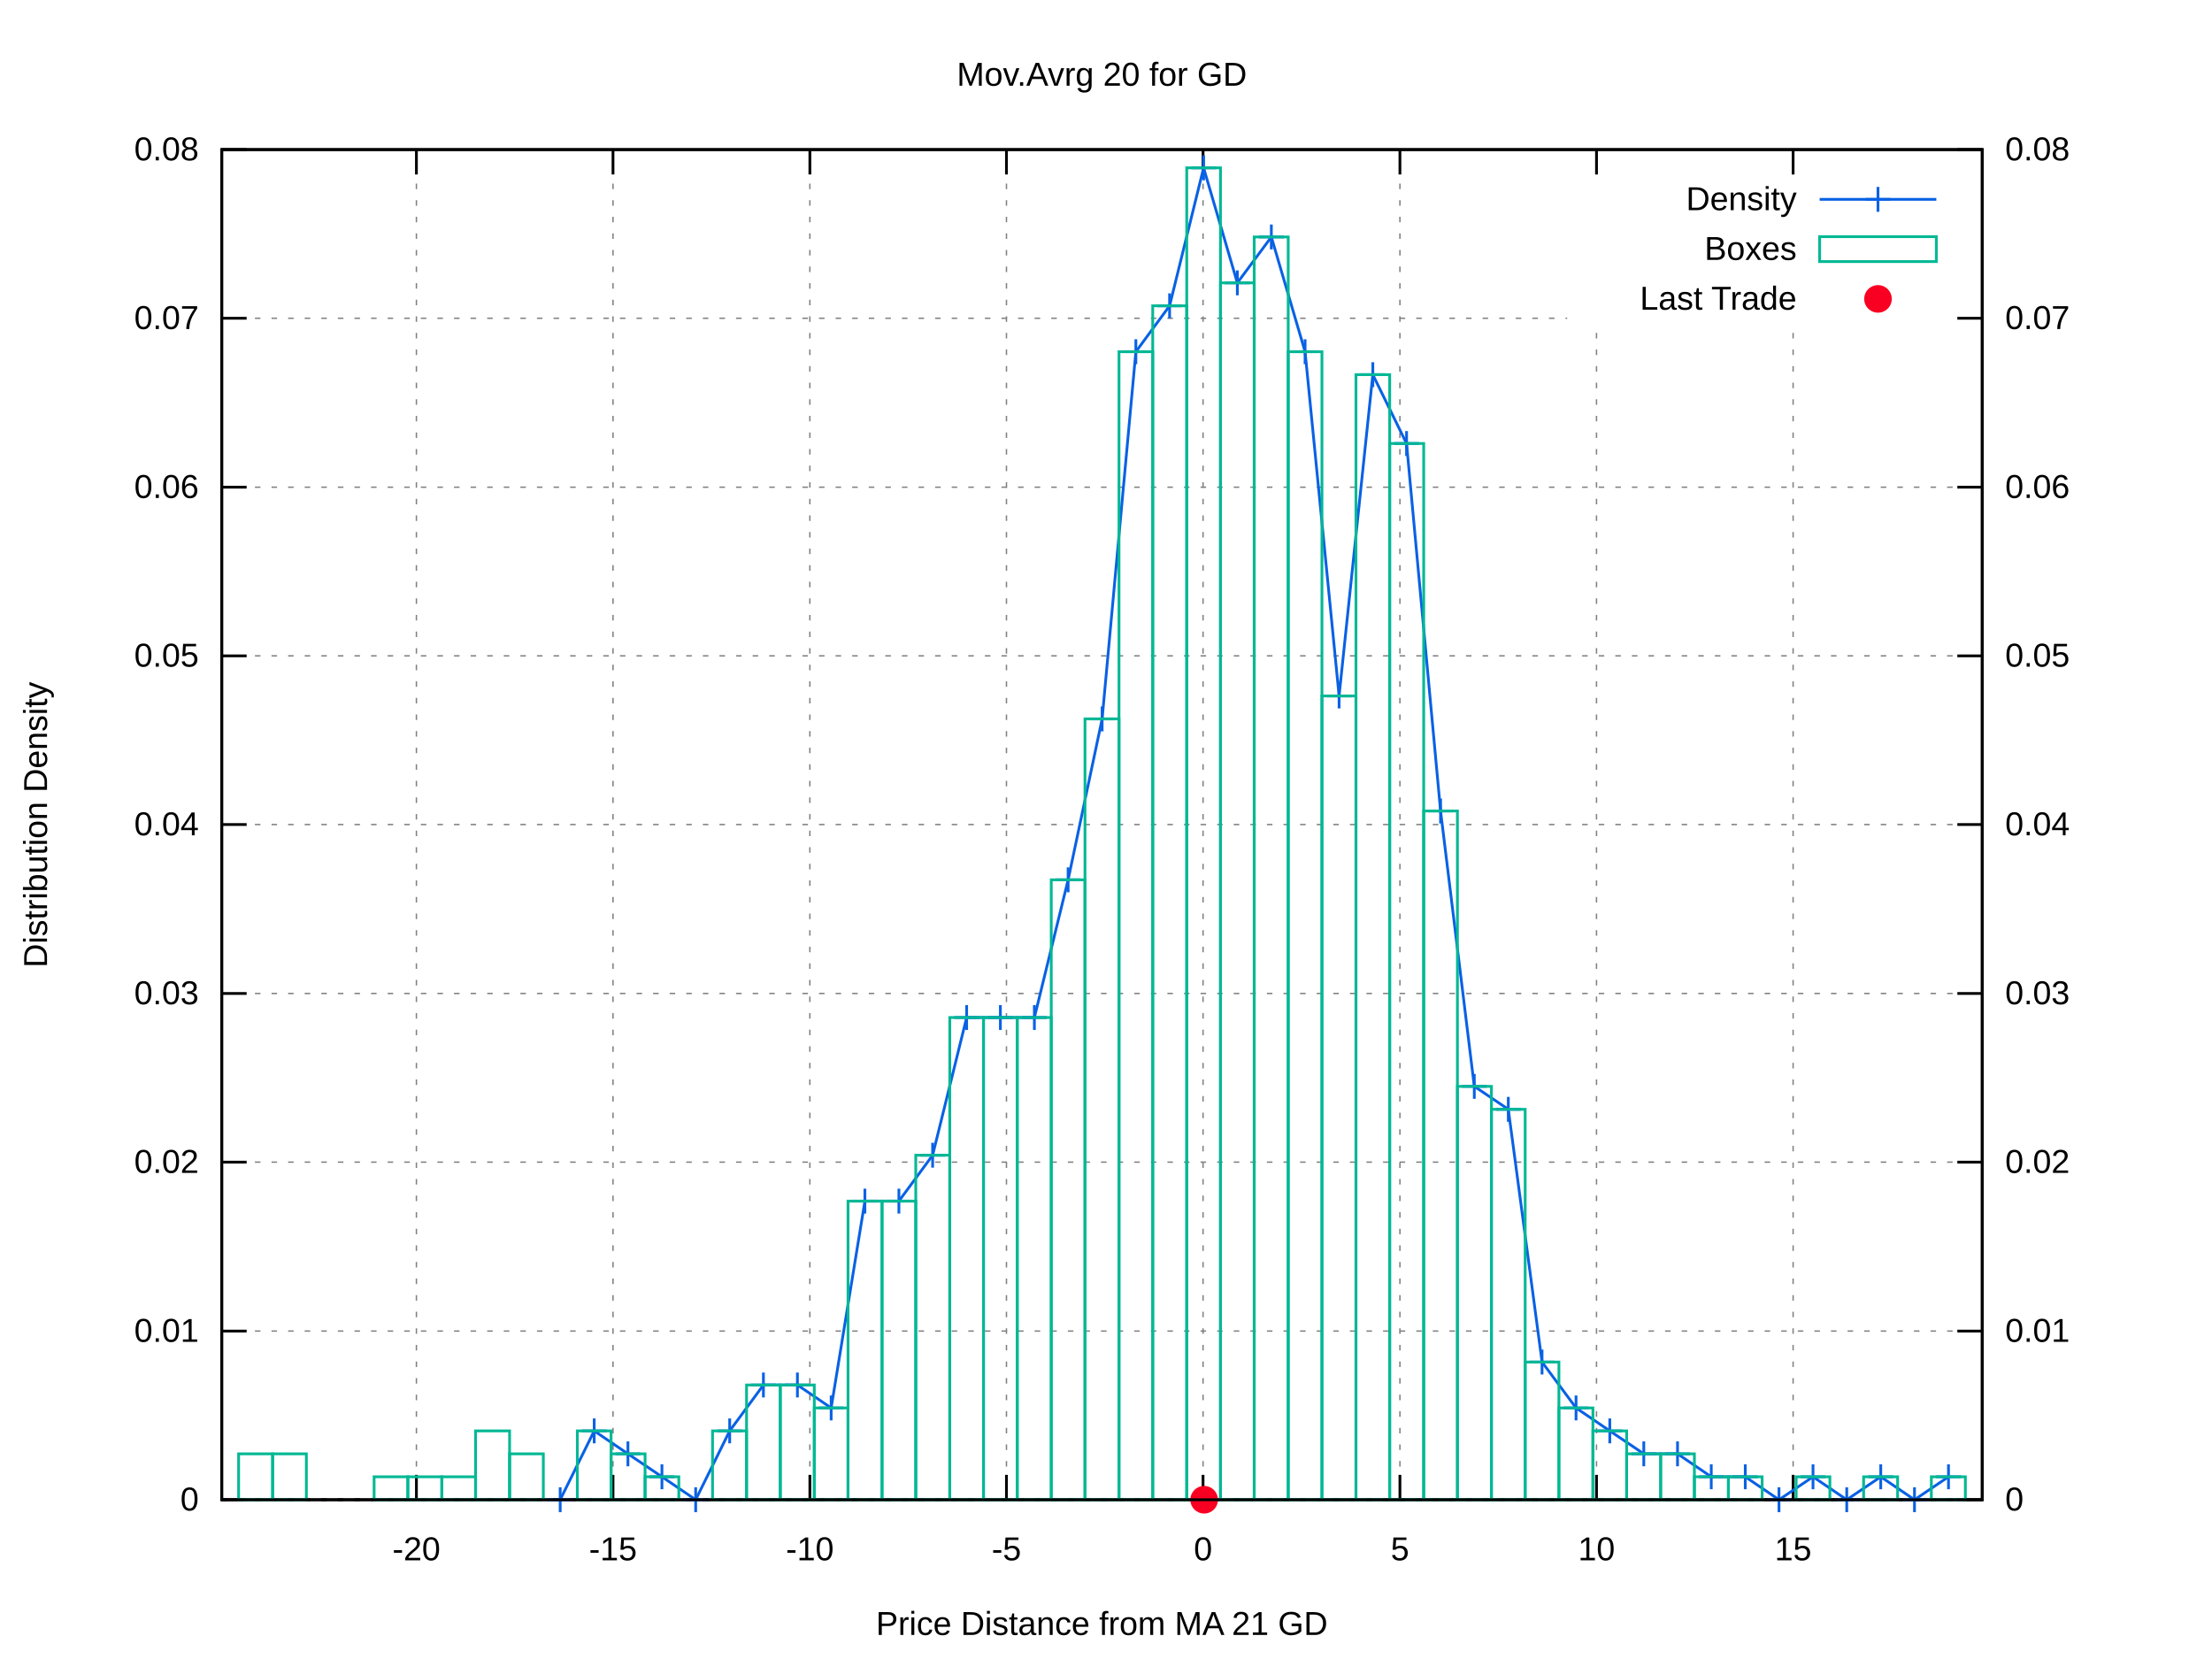
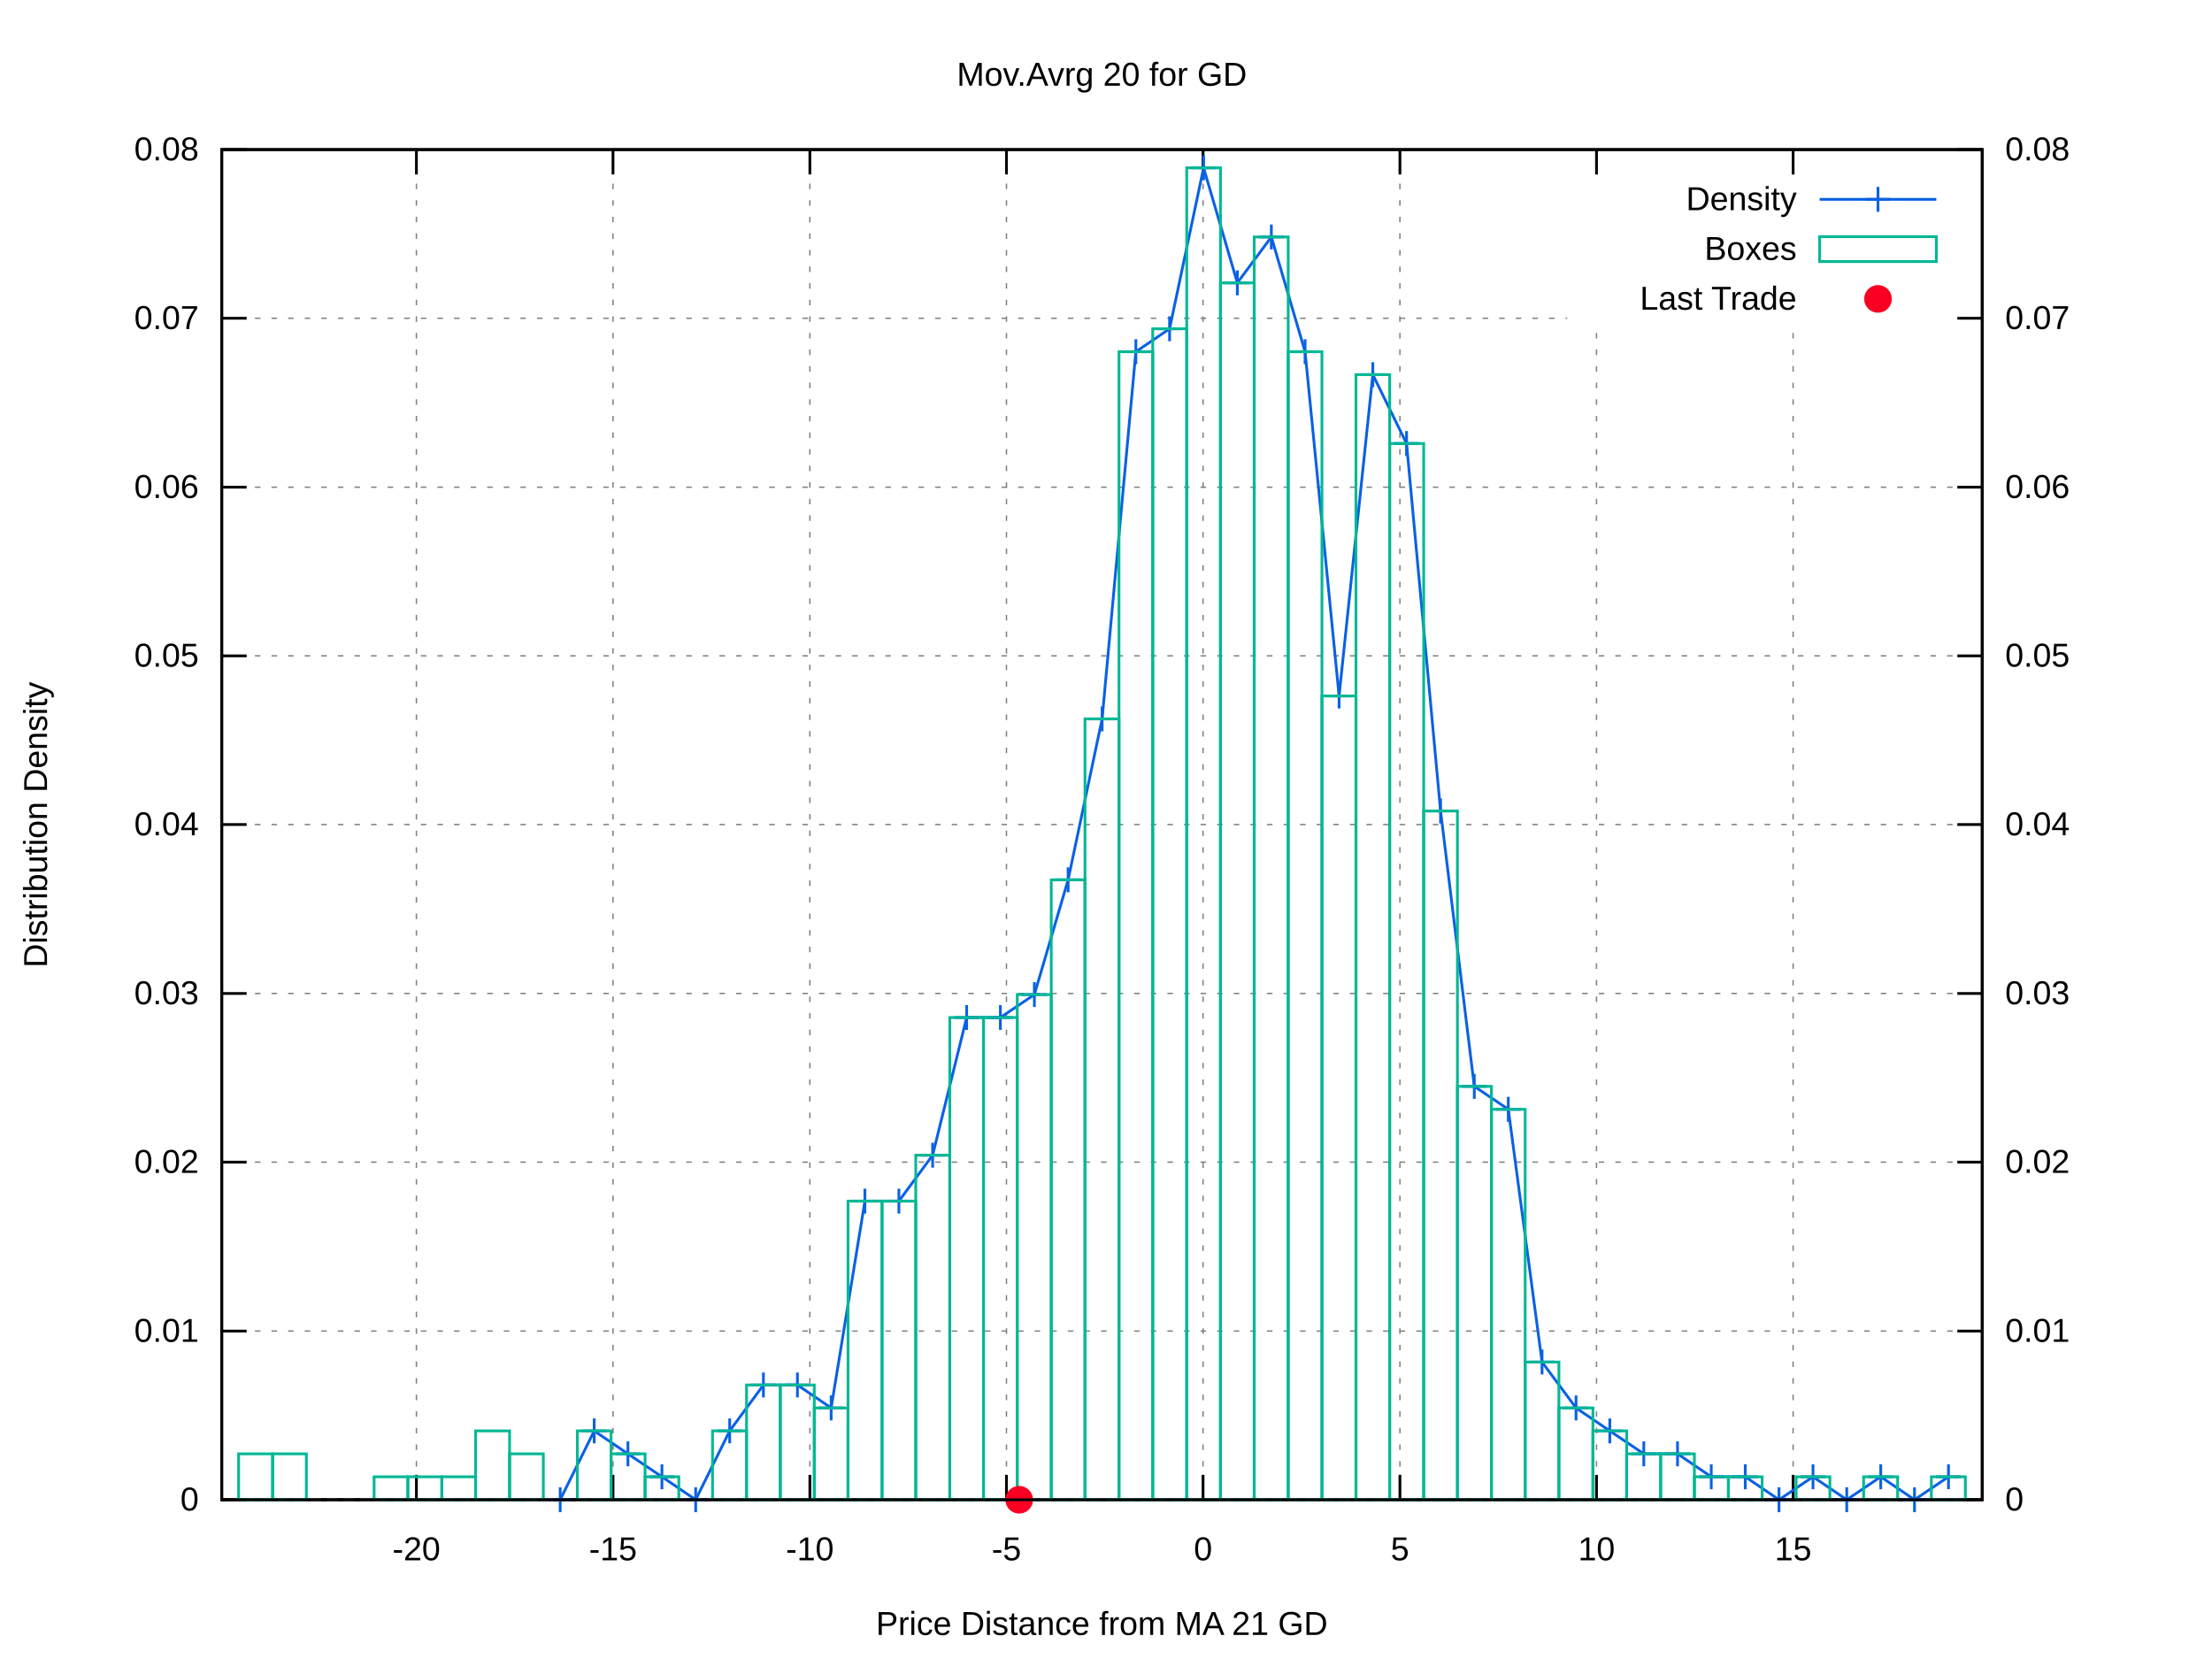
<svg xmlns="http://www.w3.org/2000/svg" xmlns:xlink="http://www.w3.org/1999/xlink" viewBox="0 0 800 600">
  <g id="gnuplot_canvas">
    <rect x="0" y="0" width="800" height="600" fill="#ffffff" />
    <defs>
      <circle id="gpDot" r="0.5" stroke-width="0.5" />
      <path id="gpPt0" stroke-width="0.222" stroke="currentColor" d="M-1,0 h2 M0,-1 v2" />
      <path id="gpPt1" stroke-width="0.222" stroke="currentColor" d="M-1,-1 L1,1 M1,-1 L-1,1" />
      <path id="gpPt2" stroke-width="0.222" stroke="currentColor" d="M-1,0 L1,0 M0,-1 L0,1 M-1,-1 L1,1 M-1,1 L1,-1" />
      <rect id="gpPt3" stroke-width="0.222" stroke="currentColor" x="-1" y="-1" width="2" height="2" />
      <rect id="gpPt4" stroke-width="0.222" stroke="currentColor" fill="currentColor" x="-1" y="-1" width="2" height="2" />
      <circle id="gpPt5" stroke-width="0.222" stroke="currentColor" cx="0" cy="0" r="1" />
      <use xlink:href="#gpPt5" id="gpPt6" fill="currentColor" stroke="none" />
      <path id="gpPt7" stroke-width="0.222" stroke="currentColor" d="M0,-1.33 L-1.33,0.67 L1.33,0.67 z" />
      <use xlink:href="#gpPt7" id="gpPt8" fill="currentColor" stroke="none" />
      <use xlink:href="#gpPt7" id="gpPt9" stroke="currentColor" transform="rotate(180)" />
      <use xlink:href="#gpPt9" id="gpPt10" fill="currentColor" stroke="none" />
      <use xlink:href="#gpPt3" id="gpPt11" stroke="currentColor" transform="rotate(45)" />
      <use xlink:href="#gpPt11" id="gpPt12" fill="currentColor" stroke="none" />
      <path id="gpPt13" stroke-width="0.222" stroke="currentColor" d="M0,1.330 L1.265,0.411 L0.782,-1.067 L-0.782,-1.076 L-1.265,0.411 z" />
      <use xlink:href="#gpPt13" id="gpPt14" fill="currentColor" stroke="none" />
      <filter id="textbox" filterUnits="objectBoundingBox" x="0" y="0" height="1" width="1">
        <feFlood flood-color="#FFFFFF" flood-opacity="1" result="bgnd" />
        <feComposite in="SourceGraphic" in2="bgnd" operator="atop" />
      </filter>
      <filter id="greybox" filterUnits="objectBoundingBox" x="0" y="0" height="1" width="1">
        <feFlood flood-color="lightgrey" flood-opacity="1" result="grey" />
        <feComposite in="SourceGraphic" in2="grey" operator="atop" />
      </filter>
    </defs>
    <g fill="none" color="#FFFFFF" stroke="black" stroke-width="1.00" stroke-linecap="butt" stroke-linejoin="miter">
</g>
    <g fill="none" color="black" stroke="currentColor" stroke-width="1.00" stroke-linecap="butt" stroke-linejoin="miter">
</g>
    <g fill="none" color="black" stroke="black" stroke-width="0.50" stroke-linecap="butt" stroke-linejoin="miter">
</g>
    <g fill="none" color="gray" stroke="currentColor" stroke-width="0.50" stroke-linecap="butt" stroke-linejoin="miter">
      <path stroke="gray" stroke-dasharray="2,4" class="gridline" d="M80.2,542.4 L716.9,542.4  " />
    </g>
    <g fill="none" color="gray" stroke="gray" stroke-width="1.00" stroke-linecap="butt" stroke-linejoin="miter">
</g>
    <g fill="none" color="black" stroke="currentColor" stroke-width="1.00" stroke-linecap="butt" stroke-linejoin="miter">
      <path stroke="black" d="M80.2,542.4 L89.2,542.4  " />
      <g transform="translate(71.9,546.3)" stroke="none" fill="black" font-family="arial" font-size="12.00" text-anchor="end">
        <text>
          <tspan font-family="arial"> 0</tspan>
        </text>
      </g>
    </g>
    <g fill="none" color="black" stroke="currentColor" stroke-width="1.00" stroke-linecap="butt" stroke-linejoin="miter">
</g>
    <g fill="none" color="black" stroke="black" stroke-width="0.50" stroke-linecap="butt" stroke-linejoin="miter">
</g>
    <g fill="none" color="gray" stroke="currentColor" stroke-width="0.50" stroke-linecap="butt" stroke-linejoin="miter">
      <path stroke="gray" stroke-dasharray="2,4" class="gridline" d="M80.2,481.4 L716.9,481.4  " />
    </g>
    <g fill="none" color="gray" stroke="gray" stroke-width="1.00" stroke-linecap="butt" stroke-linejoin="miter">
</g>
    <g fill="none" color="black" stroke="currentColor" stroke-width="1.00" stroke-linecap="butt" stroke-linejoin="miter">
      <path stroke="black" d="M80.2,481.4 L89.2,481.4  " />
      <g transform="translate(71.9,485.3)" stroke="none" fill="black" font-family="arial" font-size="12.00" text-anchor="end">
        <text>
          <tspan font-family="arial"> 0.01</tspan>
        </text>
      </g>
    </g>
    <g fill="none" color="black" stroke="currentColor" stroke-width="1.00" stroke-linecap="butt" stroke-linejoin="miter">
</g>
    <g fill="none" color="black" stroke="black" stroke-width="0.50" stroke-linecap="butt" stroke-linejoin="miter">
</g>
    <g fill="none" color="gray" stroke="currentColor" stroke-width="0.50" stroke-linecap="butt" stroke-linejoin="miter">
      <path stroke="gray" stroke-dasharray="2,4" class="gridline" d="M80.2,420.3 L716.9,420.3  " />
    </g>
    <g fill="none" color="gray" stroke="gray" stroke-width="1.00" stroke-linecap="butt" stroke-linejoin="miter">
</g>
    <g fill="none" color="black" stroke="currentColor" stroke-width="1.00" stroke-linecap="butt" stroke-linejoin="miter">
      <path stroke="black" d="M80.2,420.3 L89.2,420.3  " />
      <g transform="translate(71.9,424.2)" stroke="none" fill="black" font-family="arial" font-size="12.00" text-anchor="end">
        <text>
          <tspan font-family="arial"> 0.02</tspan>
        </text>
      </g>
    </g>
    <g fill="none" color="black" stroke="currentColor" stroke-width="1.00" stroke-linecap="butt" stroke-linejoin="miter">
</g>
    <g fill="none" color="black" stroke="black" stroke-width="0.50" stroke-linecap="butt" stroke-linejoin="miter">
</g>
    <g fill="none" color="gray" stroke="currentColor" stroke-width="0.50" stroke-linecap="butt" stroke-linejoin="miter">
      <path stroke="gray" stroke-dasharray="2,4" class="gridline" d="M80.2,359.3 L716.9,359.3  " />
    </g>
    <g fill="none" color="gray" stroke="gray" stroke-width="1.00" stroke-linecap="butt" stroke-linejoin="miter">
</g>
    <g fill="none" color="black" stroke="currentColor" stroke-width="1.00" stroke-linecap="butt" stroke-linejoin="miter">
      <path stroke="black" d="M80.2,359.3 L89.2,359.3  " />
      <g transform="translate(71.9,363.2)" stroke="none" fill="black" font-family="arial" font-size="12.00" text-anchor="end">
        <text>
          <tspan font-family="arial"> 0.03</tspan>
        </text>
      </g>
    </g>
    <g fill="none" color="black" stroke="currentColor" stroke-width="1.00" stroke-linecap="butt" stroke-linejoin="miter">
</g>
    <g fill="none" color="black" stroke="black" stroke-width="0.50" stroke-linecap="butt" stroke-linejoin="miter">
</g>
    <g fill="none" color="gray" stroke="currentColor" stroke-width="0.50" stroke-linecap="butt" stroke-linejoin="miter">
      <path stroke="gray" stroke-dasharray="2,4" class="gridline" d="M80.2,298.2 L716.9,298.2  " />
    </g>
    <g fill="none" color="gray" stroke="gray" stroke-width="1.00" stroke-linecap="butt" stroke-linejoin="miter">
</g>
    <g fill="none" color="black" stroke="currentColor" stroke-width="1.00" stroke-linecap="butt" stroke-linejoin="miter">
      <path stroke="black" d="M80.2,298.2 L89.2,298.2  " />
      <g transform="translate(71.9,302.1)" stroke="none" fill="black" font-family="arial" font-size="12.00" text-anchor="end">
        <text>
          <tspan font-family="arial"> 0.04</tspan>
        </text>
      </g>
    </g>
    <g fill="none" color="black" stroke="currentColor" stroke-width="1.00" stroke-linecap="butt" stroke-linejoin="miter">
</g>
    <g fill="none" color="black" stroke="black" stroke-width="0.50" stroke-linecap="butt" stroke-linejoin="miter">
</g>
    <g fill="none" color="gray" stroke="currentColor" stroke-width="0.50" stroke-linecap="butt" stroke-linejoin="miter">
      <path stroke="gray" stroke-dasharray="2,4" class="gridline" d="M80.2,237.2 L716.9,237.2  " />
    </g>
    <g fill="none" color="gray" stroke="gray" stroke-width="1.00" stroke-linecap="butt" stroke-linejoin="miter">
</g>
    <g fill="none" color="black" stroke="currentColor" stroke-width="1.00" stroke-linecap="butt" stroke-linejoin="miter">
      <path stroke="black" d="M80.2,237.2 L89.2,237.2  " />
      <g transform="translate(71.9,241.1)" stroke="none" fill="black" font-family="arial" font-size="12.00" text-anchor="end">
        <text>
          <tspan font-family="arial"> 0.05</tspan>
        </text>
      </g>
    </g>
    <g fill="none" color="black" stroke="currentColor" stroke-width="1.00" stroke-linecap="butt" stroke-linejoin="miter">
</g>
    <g fill="none" color="black" stroke="black" stroke-width="0.50" stroke-linecap="butt" stroke-linejoin="miter">
</g>
    <g fill="none" color="gray" stroke="currentColor" stroke-width="0.50" stroke-linecap="butt" stroke-linejoin="miter">
      <path stroke="gray" stroke-dasharray="2,4" class="gridline" d="M80.2,176.2 L716.9,176.2  " />
    </g>
    <g fill="none" color="gray" stroke="gray" stroke-width="1.00" stroke-linecap="butt" stroke-linejoin="miter">
</g>
    <g fill="none" color="black" stroke="currentColor" stroke-width="1.00" stroke-linecap="butt" stroke-linejoin="miter">
      <path stroke="black" d="M80.2,176.2 L89.2,176.2  " />
      <g transform="translate(71.9,180.1)" stroke="none" fill="black" font-family="arial" font-size="12.00" text-anchor="end">
        <text>
          <tspan font-family="arial"> 0.06</tspan>
        </text>
      </g>
    </g>
    <g fill="none" color="black" stroke="currentColor" stroke-width="1.00" stroke-linecap="butt" stroke-linejoin="miter">
</g>
    <g fill="none" color="black" stroke="black" stroke-width="0.50" stroke-linecap="butt" stroke-linejoin="miter">
</g>
    <g fill="none" color="gray" stroke="currentColor" stroke-width="0.50" stroke-linecap="butt" stroke-linejoin="miter">
      <path stroke="gray" stroke-dasharray="2,4" class="gridline" d="M80.2,115.1 L566.8,115.1 M708.6,115.1 L716.9,115.1  " />
    </g>
    <g fill="none" color="gray" stroke="gray" stroke-width="1.00" stroke-linecap="butt" stroke-linejoin="miter">
</g>
    <g fill="none" color="black" stroke="currentColor" stroke-width="1.00" stroke-linecap="butt" stroke-linejoin="miter">
      <path stroke="black" d="M80.2,115.1 L89.2,115.1  " />
      <g transform="translate(71.9,119.0)" stroke="none" fill="black" font-family="arial" font-size="12.00" text-anchor="end">
        <text>
          <tspan font-family="arial"> 0.07</tspan>
        </text>
      </g>
    </g>
    <g fill="none" color="black" stroke="currentColor" stroke-width="1.00" stroke-linecap="butt" stroke-linejoin="miter">
</g>
    <g fill="none" color="black" stroke="black" stroke-width="0.50" stroke-linecap="butt" stroke-linejoin="miter">
</g>
    <g fill="none" color="gray" stroke="currentColor" stroke-width="0.50" stroke-linecap="butt" stroke-linejoin="miter">
      <path stroke="gray" stroke-dasharray="2,4" class="gridline" d="M80.2,54.1 L716.9,54.1  " />
    </g>
    <g fill="none" color="gray" stroke="gray" stroke-width="1.00" stroke-linecap="butt" stroke-linejoin="miter">
</g>
    <g fill="none" color="black" stroke="currentColor" stroke-width="1.00" stroke-linecap="butt" stroke-linejoin="miter">
      <path stroke="black" d="M80.2,54.1 L89.2,54.1  " />
      <g transform="translate(71.9,58.0)" stroke="none" fill="black" font-family="arial" font-size="12.00" text-anchor="end">
        <text>
          <tspan font-family="arial"> 0.08</tspan>
        </text>
      </g>
    </g>
    <g fill="none" color="black" stroke="currentColor" stroke-width="1.00" stroke-linecap="butt" stroke-linejoin="miter">
</g>
    <g fill="none" color="black" stroke="black" stroke-width="0.50" stroke-linecap="butt" stroke-linejoin="miter">
</g>
    <g fill="none" color="gray" stroke="currentColor" stroke-width="0.50" stroke-linecap="butt" stroke-linejoin="miter">
      <path stroke="gray" stroke-dasharray="2,4" class="gridline" d="M150.6,542.4 L150.6,54.1  " />
    </g>
    <g fill="none" color="gray" stroke="gray" stroke-width="1.00" stroke-linecap="butt" stroke-linejoin="miter">
</g>
    <g fill="none" color="black" stroke="currentColor" stroke-width="1.00" stroke-linecap="butt" stroke-linejoin="miter">
      <path stroke="black" d="M150.6,542.4 L150.6,533.4 M150.6,54.1 L150.6,63.1  " />
      <g transform="translate(150.6,564.3)" stroke="none" fill="black" font-family="arial" font-size="12.00" text-anchor="middle">
        <text>
          <tspan font-family="arial">-20</tspan>
        </text>
      </g>
    </g>
    <g fill="none" color="black" stroke="currentColor" stroke-width="1.00" stroke-linecap="butt" stroke-linejoin="miter">
</g>
    <g fill="none" color="black" stroke="black" stroke-width="0.50" stroke-linecap="butt" stroke-linejoin="miter">
</g>
    <g fill="none" color="gray" stroke="currentColor" stroke-width="0.50" stroke-linecap="butt" stroke-linejoin="miter">
      <path stroke="gray" stroke-dasharray="2,4" class="gridline" d="M221.7,542.4 L221.7,54.1  " />
    </g>
    <g fill="none" color="gray" stroke="gray" stroke-width="1.00" stroke-linecap="butt" stroke-linejoin="miter">
</g>
    <g fill="none" color="black" stroke="currentColor" stroke-width="1.00" stroke-linecap="butt" stroke-linejoin="miter">
      <path stroke="black" d="M221.7,542.4 L221.7,533.4 M221.7,54.1 L221.7,63.1  " />
      <g transform="translate(221.7,564.3)" stroke="none" fill="black" font-family="arial" font-size="12.00" text-anchor="middle">
        <text>
          <tspan font-family="arial">-15</tspan>
        </text>
      </g>
    </g>
    <g fill="none" color="black" stroke="currentColor" stroke-width="1.00" stroke-linecap="butt" stroke-linejoin="miter">
</g>
    <g fill="none" color="black" stroke="black" stroke-width="0.50" stroke-linecap="butt" stroke-linejoin="miter">
</g>
    <g fill="none" color="gray" stroke="currentColor" stroke-width="0.50" stroke-linecap="butt" stroke-linejoin="miter">
      <path stroke="gray" stroke-dasharray="2,4" class="gridline" d="M292.9,542.4 L292.9,54.1  " />
    </g>
    <g fill="none" color="gray" stroke="gray" stroke-width="1.00" stroke-linecap="butt" stroke-linejoin="miter">
</g>
    <g fill="none" color="black" stroke="currentColor" stroke-width="1.00" stroke-linecap="butt" stroke-linejoin="miter">
      <path stroke="black" d="M292.9,542.4 L292.9,533.4 M292.9,54.1 L292.9,63.1  " />
      <g transform="translate(292.9,564.3)" stroke="none" fill="black" font-family="arial" font-size="12.00" text-anchor="middle">
        <text>
          <tspan font-family="arial">-10</tspan>
        </text>
      </g>
    </g>
    <g fill="none" color="black" stroke="currentColor" stroke-width="1.00" stroke-linecap="butt" stroke-linejoin="miter">
</g>
    <g fill="none" color="black" stroke="black" stroke-width="0.50" stroke-linecap="butt" stroke-linejoin="miter">
</g>
    <g fill="none" color="gray" stroke="currentColor" stroke-width="0.50" stroke-linecap="butt" stroke-linejoin="miter">
      <path stroke="gray" stroke-dasharray="2,4" class="gridline" d="M364.0,542.4 L364.0,54.1  " />
    </g>
    <g fill="none" color="gray" stroke="gray" stroke-width="1.00" stroke-linecap="butt" stroke-linejoin="miter">
</g>
    <g fill="none" color="black" stroke="currentColor" stroke-width="1.00" stroke-linecap="butt" stroke-linejoin="miter">
      <path stroke="black" d="M364.0,542.4 L364.0,533.4 M364.0,54.1 L364.0,63.1  " />
      <g transform="translate(364.0,564.3)" stroke="none" fill="black" font-family="arial" font-size="12.00" text-anchor="middle">
        <text>
          <tspan font-family="arial">-5</tspan>
        </text>
      </g>
    </g>
    <g fill="none" color="black" stroke="currentColor" stroke-width="1.00" stroke-linecap="butt" stroke-linejoin="miter">
</g>
    <g fill="none" color="black" stroke="black" stroke-width="0.50" stroke-linecap="butt" stroke-linejoin="miter">
</g>
    <g fill="none" color="gray" stroke="currentColor" stroke-width="0.50" stroke-linecap="butt" stroke-linejoin="miter">
      <path stroke="gray" stroke-dasharray="2,4" class="gridline" d="M435.1,542.4 L435.1,54.1  " />
    </g>
    <g fill="none" color="gray" stroke="gray" stroke-width="1.00" stroke-linecap="butt" stroke-linejoin="miter">
</g>
    <g fill="none" color="black" stroke="currentColor" stroke-width="1.00" stroke-linecap="butt" stroke-linejoin="miter">
      <path stroke="black" d="M435.1,542.4 L435.1,533.4 M435.1,54.1 L435.1,63.1  " />
      <g transform="translate(435.1,564.3)" stroke="none" fill="black" font-family="arial" font-size="12.00" text-anchor="middle">
        <text>
          <tspan font-family="arial"> 0</tspan>
        </text>
      </g>
    </g>
    <g fill="none" color="black" stroke="currentColor" stroke-width="1.00" stroke-linecap="butt" stroke-linejoin="miter">
</g>
    <g fill="none" color="black" stroke="black" stroke-width="0.50" stroke-linecap="butt" stroke-linejoin="miter">
</g>
    <g fill="none" color="gray" stroke="currentColor" stroke-width="0.50" stroke-linecap="butt" stroke-linejoin="miter">
      <path stroke="gray" stroke-dasharray="2,4" class="gridline" d="M506.3,542.4 L506.3,54.1  " />
    </g>
    <g fill="none" color="gray" stroke="gray" stroke-width="1.00" stroke-linecap="butt" stroke-linejoin="miter">
</g>
    <g fill="none" color="black" stroke="currentColor" stroke-width="1.00" stroke-linecap="butt" stroke-linejoin="miter">
      <path stroke="black" d="M506.3,542.4 L506.3,533.4 M506.3,54.1 L506.3,63.1  " />
      <g transform="translate(506.3,564.3)" stroke="none" fill="black" font-family="arial" font-size="12.00" text-anchor="middle">
        <text>
          <tspan font-family="arial"> 5</tspan>
        </text>
      </g>
    </g>
    <g fill="none" color="black" stroke="currentColor" stroke-width="1.00" stroke-linecap="butt" stroke-linejoin="miter">
</g>
    <g fill="none" color="black" stroke="black" stroke-width="0.50" stroke-linecap="butt" stroke-linejoin="miter">
</g>
    <g fill="none" color="gray" stroke="currentColor" stroke-width="0.50" stroke-linecap="butt" stroke-linejoin="miter">
      <path stroke="gray" stroke-dasharray="2,4" class="gridline" d="M577.4,542.4 L577.4,117.1 M577.4,63.1 L577.4,54.1  " />
    </g>
    <g fill="none" color="gray" stroke="gray" stroke-width="1.00" stroke-linecap="butt" stroke-linejoin="miter">
</g>
    <g fill="none" color="black" stroke="currentColor" stroke-width="1.00" stroke-linecap="butt" stroke-linejoin="miter">
      <path stroke="black" d="M577.4,542.4 L577.4,533.4 M577.4,54.1 L577.4,63.1  " />
      <g transform="translate(577.4,564.3)" stroke="none" fill="black" font-family="arial" font-size="12.00" text-anchor="middle">
        <text>
          <tspan font-family="arial"> 10</tspan>
        </text>
      </g>
    </g>
    <g fill="none" color="black" stroke="currentColor" stroke-width="1.00" stroke-linecap="butt" stroke-linejoin="miter">
</g>
    <g fill="none" color="black" stroke="black" stroke-width="0.50" stroke-linecap="butt" stroke-linejoin="miter">
</g>
    <g fill="none" color="gray" stroke="currentColor" stroke-width="0.50" stroke-linecap="butt" stroke-linejoin="miter">
      <path stroke="gray" stroke-dasharray="2,4" class="gridline" d="M648.5,542.4 L648.5,117.1 M648.5,63.1 L648.5,54.1  " />
    </g>
    <g fill="none" color="gray" stroke="gray" stroke-width="1.00" stroke-linecap="butt" stroke-linejoin="miter">
</g>
    <g fill="none" color="black" stroke="currentColor" stroke-width="1.00" stroke-linecap="butt" stroke-linejoin="miter">
      <path stroke="black" d="M648.5,542.4 L648.5,533.4 M648.5,54.1 L648.5,63.1  " />
      <g transform="translate(648.5,564.3)" stroke="none" fill="black" font-family="arial" font-size="12.00" text-anchor="middle">
        <text>
          <tspan font-family="arial"> 15</tspan>
        </text>
      </g>
    </g>
    <g fill="none" color="black" stroke="currentColor" stroke-width="1.00" stroke-linecap="butt" stroke-linejoin="miter">
      <path stroke="black" d="M716.9,542.4 L707.9,542.4  " />
      <g transform="translate(725.2,546.3)" stroke="none" fill="black" font-family="arial" font-size="12.00" text-anchor="start">
        <text>
          <tspan font-family="arial"> 0</tspan>
        </text>
      </g>
    </g>
    <g fill="none" color="black" stroke="currentColor" stroke-width="1.00" stroke-linecap="butt" stroke-linejoin="miter">
      <path stroke="black" d="M716.9,481.4 L707.9,481.4  " />
      <g transform="translate(725.2,485.3)" stroke="none" fill="black" font-family="arial" font-size="12.00" text-anchor="start">
        <text>
          <tspan font-family="arial"> 0.01</tspan>
        </text>
      </g>
    </g>
    <g fill="none" color="black" stroke="currentColor" stroke-width="1.00" stroke-linecap="butt" stroke-linejoin="miter">
      <path stroke="black" d="M716.9,420.3 L707.9,420.3  " />
      <g transform="translate(725.2,424.2)" stroke="none" fill="black" font-family="arial" font-size="12.00" text-anchor="start">
        <text>
          <tspan font-family="arial"> 0.02</tspan>
        </text>
      </g>
    </g>
    <g fill="none" color="black" stroke="currentColor" stroke-width="1.00" stroke-linecap="butt" stroke-linejoin="miter">
      <path stroke="black" d="M716.9,359.3 L707.9,359.3  " />
      <g transform="translate(725.2,363.2)" stroke="none" fill="black" font-family="arial" font-size="12.00" text-anchor="start">
        <text>
          <tspan font-family="arial"> 0.03</tspan>
        </text>
      </g>
    </g>
    <g fill="none" color="black" stroke="currentColor" stroke-width="1.00" stroke-linecap="butt" stroke-linejoin="miter">
      <path stroke="black" d="M716.9,298.2 L707.9,298.2  " />
      <g transform="translate(725.2,302.1)" stroke="none" fill="black" font-family="arial" font-size="12.00" text-anchor="start">
        <text>
          <tspan font-family="arial"> 0.04</tspan>
        </text>
      </g>
    </g>
    <g fill="none" color="black" stroke="currentColor" stroke-width="1.00" stroke-linecap="butt" stroke-linejoin="miter">
      <path stroke="black" d="M716.9,237.2 L707.9,237.2  " />
      <g transform="translate(725.2,241.1)" stroke="none" fill="black" font-family="arial" font-size="12.00" text-anchor="start">
        <text>
          <tspan font-family="arial"> 0.05</tspan>
        </text>
      </g>
    </g>
    <g fill="none" color="black" stroke="currentColor" stroke-width="1.00" stroke-linecap="butt" stroke-linejoin="miter">
      <path stroke="black" d="M716.9,176.2 L707.9,176.2  " />
      <g transform="translate(725.2,180.1)" stroke="none" fill="black" font-family="arial" font-size="12.00" text-anchor="start">
        <text>
          <tspan font-family="arial"> 0.06</tspan>
        </text>
      </g>
    </g>
    <g fill="none" color="black" stroke="currentColor" stroke-width="1.00" stroke-linecap="butt" stroke-linejoin="miter">
      <path stroke="black" d="M716.9,115.1 L707.9,115.1  " />
      <g transform="translate(725.2,119.0)" stroke="none" fill="black" font-family="arial" font-size="12.00" text-anchor="start">
        <text>
          <tspan font-family="arial"> 0.07</tspan>
        </text>
      </g>
    </g>
    <g fill="none" color="black" stroke="currentColor" stroke-width="1.00" stroke-linecap="butt" stroke-linejoin="miter">
      <path stroke="black" d="M716.9,54.1 L707.9,54.1  " />
      <g transform="translate(725.2,58.0)" stroke="none" fill="black" font-family="arial" font-size="12.00" text-anchor="start">
        <text>
          <tspan font-family="arial"> 0.08</tspan>
        </text>
      </g>
    </g>
    <g fill="none" color="black" stroke="currentColor" stroke-width="1.00" stroke-linecap="butt" stroke-linejoin="miter">
</g>
    <g fill="none" color="gray" stroke="currentColor" stroke-width="1.00" stroke-linecap="butt" stroke-linejoin="miter">
      <path stroke="black" stroke-dasharray="2,4" d="M80.2,542.4 L716.9,542.4  " />
    </g>
    <g fill="none" color="black" stroke="currentColor" stroke-width="1.00" stroke-linecap="butt" stroke-linejoin="miter">
      <path stroke="black" d="M80.2,54.1 L80.2,542.4 L716.9,542.4 L716.9,54.1 L80.2,54.1 Z  " />
    </g>
    <g fill="none" color="black" stroke="currentColor" stroke-width="1.00" stroke-linecap="butt" stroke-linejoin="miter">
      <g transform="translate(17.0,298.3) rotate(270)" stroke="none" fill="black" font-family="arial" font-size="12.00" text-anchor="middle">
        <text>
          <tspan font-family="arial">Distribution Density</tspan>
        </text>
      </g>
    </g>
    <g fill="none" color="black" stroke="currentColor" stroke-width="1.00" stroke-linecap="butt" stroke-linejoin="miter">
      <g transform="translate(398.5,591.3)" stroke="none" fill="black" font-family="arial" font-size="12.00" text-anchor="middle">
        <text>
          <tspan font-family="arial">Price Distance from MA 21 GD</tspan>
        </text>
      </g>
    </g>
    <g fill="none" color="black" stroke="currentColor" stroke-width="1.00" stroke-linecap="butt" stroke-linejoin="miter">
      <g transform="translate(398.5,31.0)" stroke="none" fill="black" font-family="arial" font-size="12.00" text-anchor="middle">
        <text>
          <tspan font-family="arial">Mov.Avrg 20 for GD </tspan>
        </text>
      </g>
    </g>
    <g id="gnuplot_plot_1">
      <g fill="none" color="black" stroke="currentColor" stroke-width="1.00" stroke-linecap="butt" stroke-linejoin="miter">
        <g transform="translate(649.8,76.0)" stroke="none" fill="black" font-family="arial" font-size="12.00" text-anchor="end">
          <text>
            <tspan font-family="arial">Density</tspan>
          </text>
        </g>
      </g>
      <g fill="none" color="black" stroke="currentColor" stroke-width="1.00" stroke-linecap="butt" stroke-linejoin="miter">
-         <path stroke="rgb(  9,  97, 228)" d="M658.1,72.1 L700.3,72.1 M202.6,542.4 L214.9,517.5 L227.1,525.8 L239.4,534.1 L251.6,542.4 L263.9,517.5   L276.1,500.9 L288.4,500.9 L300.6,509.2 L312.8,434.4 L325.1,434.4 L337.3,417.8 L349.6,368.0 L361.8,368.0   L374.1,368.0 L386.3,318.2 L398.6,260.0 L410.8,127.2 L423.0,110.6 L435.3,60.7 L447.5,102.3 L459.8,85.7   L472.0,127.2 L484.3,251.7 L496.5,135.5 L508.7,160.4 L521.0,293.3 L533.2,392.9 L545.5,401.2 L557.7,492.6   L570.0,509.2 L582.2,517.5 L594.5,525.8 L606.7,525.8 L618.9,534.1 L631.2,534.1 L643.4,542.4 L655.7,534.1   L667.9,542.4 L680.2,534.1 L692.4,542.4 L704.7,534.1  " />
+         <path stroke="rgb(  9,  97, 228)" d="M658.1,72.1 L700.3,72.1 M202.6,542.4 L214.9,517.5 L227.1,525.8 L239.4,534.1 L251.6,542.4 L263.9,517.5   L276.1,500.9 L288.4,500.9 L300.6,509.2 L312.8,434.4 L325.1,434.4 L337.3,417.8 L349.6,368.0 L361.8,368.0   L374.1,359.7 L386.3,318.2 L398.6,260.0 L410.8,127.2 L423.0,118.9 L435.3,60.7 L447.5,102.3 L459.8,85.7   L472.0,127.2 L484.3,251.7 L496.5,135.5 L508.7,160.4 L521.0,293.3 L533.2,392.9 L545.5,401.2 L557.7,492.6   L570.0,509.2 L582.2,517.5 L594.5,525.8 L606.7,525.8 L618.9,534.1 L631.2,534.1 L643.4,542.4 L655.7,534.1   L667.9,542.4 L680.2,534.1 L692.4,542.4 L704.7,534.1  " />
        <use xlink:href="#gpPt0" transform="translate(202.6,542.4) scale(4.50)" color="rgb(  9,  97, 228)" />
        <use xlink:href="#gpPt0" transform="translate(214.9,517.5) scale(4.50)" color="rgb(  9,  97, 228)" />
        <use xlink:href="#gpPt0" transform="translate(227.1,525.8) scale(4.50)" color="rgb(  9,  97, 228)" />
        <use xlink:href="#gpPt0" transform="translate(239.4,534.1) scale(4.50)" color="rgb(  9,  97, 228)" />
        <use xlink:href="#gpPt0" transform="translate(251.6,542.4) scale(4.50)" color="rgb(  9,  97, 228)" />
        <use xlink:href="#gpPt0" transform="translate(263.9,517.5) scale(4.50)" color="rgb(  9,  97, 228)" />
        <use xlink:href="#gpPt0" transform="translate(276.1,500.9) scale(4.50)" color="rgb(  9,  97, 228)" />
        <use xlink:href="#gpPt0" transform="translate(288.4,500.9) scale(4.50)" color="rgb(  9,  97, 228)" />
        <use xlink:href="#gpPt0" transform="translate(300.6,509.2) scale(4.50)" color="rgb(  9,  97, 228)" />
        <use xlink:href="#gpPt0" transform="translate(312.8,434.4) scale(4.50)" color="rgb(  9,  97, 228)" />
        <use xlink:href="#gpPt0" transform="translate(325.1,434.4) scale(4.50)" color="rgb(  9,  97, 228)" />
        <use xlink:href="#gpPt0" transform="translate(337.3,417.8) scale(4.50)" color="rgb(  9,  97, 228)" />
        <use xlink:href="#gpPt0" transform="translate(349.6,368.0) scale(4.50)" color="rgb(  9,  97, 228)" />
        <use xlink:href="#gpPt0" transform="translate(361.8,368.0) scale(4.50)" color="rgb(  9,  97, 228)" />
-         <use xlink:href="#gpPt0" transform="translate(374.1,368.0) scale(4.50)" color="rgb(  9,  97, 228)" />
+         <use xlink:href="#gpPt0" transform="translate(374.1,359.7) scale(4.50)" color="rgb(  9,  97, 228)" />
        <use xlink:href="#gpPt0" transform="translate(386.3,318.2) scale(4.50)" color="rgb(  9,  97, 228)" />
        <use xlink:href="#gpPt0" transform="translate(398.6,260.0) scale(4.50)" color="rgb(  9,  97, 228)" />
        <use xlink:href="#gpPt0" transform="translate(410.8,127.2) scale(4.50)" color="rgb(  9,  97, 228)" />
-         <use xlink:href="#gpPt0" transform="translate(423.0,110.6) scale(4.50)" color="rgb(  9,  97, 228)" />
+         <use xlink:href="#gpPt0" transform="translate(423.0,118.9) scale(4.50)" color="rgb(  9,  97, 228)" />
        <use xlink:href="#gpPt0" transform="translate(435.3,60.7) scale(4.50)" color="rgb(  9,  97, 228)" />
        <use xlink:href="#gpPt0" transform="translate(447.5,102.3) scale(4.50)" color="rgb(  9,  97, 228)" />
        <use xlink:href="#gpPt0" transform="translate(459.8,85.7) scale(4.50)" color="rgb(  9,  97, 228)" />
        <use xlink:href="#gpPt0" transform="translate(472.0,127.2) scale(4.50)" color="rgb(  9,  97, 228)" />
        <use xlink:href="#gpPt0" transform="translate(484.3,251.7) scale(4.50)" color="rgb(  9,  97, 228)" />
        <use xlink:href="#gpPt0" transform="translate(496.5,135.5) scale(4.50)" color="rgb(  9,  97, 228)" />
        <use xlink:href="#gpPt0" transform="translate(508.7,160.4) scale(4.50)" color="rgb(  9,  97, 228)" />
        <use xlink:href="#gpPt0" transform="translate(521.0,293.3) scale(4.50)" color="rgb(  9,  97, 228)" />
        <use xlink:href="#gpPt0" transform="translate(533.2,392.9) scale(4.50)" color="rgb(  9,  97, 228)" />
        <use xlink:href="#gpPt0" transform="translate(545.5,401.2) scale(4.50)" color="rgb(  9,  97, 228)" />
        <use xlink:href="#gpPt0" transform="translate(557.7,492.6) scale(4.50)" color="rgb(  9,  97, 228)" />
        <use xlink:href="#gpPt0" transform="translate(570.0,509.2) scale(4.50)" color="rgb(  9,  97, 228)" />
        <use xlink:href="#gpPt0" transform="translate(582.2,517.5) scale(4.50)" color="rgb(  9,  97, 228)" />
        <use xlink:href="#gpPt0" transform="translate(594.5,525.8) scale(4.50)" color="rgb(  9,  97, 228)" />
        <use xlink:href="#gpPt0" transform="translate(606.7,525.8) scale(4.50)" color="rgb(  9,  97, 228)" />
        <use xlink:href="#gpPt0" transform="translate(618.9,534.1) scale(4.50)" color="rgb(  9,  97, 228)" />
        <use xlink:href="#gpPt0" transform="translate(631.2,534.1) scale(4.50)" color="rgb(  9,  97, 228)" />
        <use xlink:href="#gpPt0" transform="translate(643.4,542.4) scale(4.50)" color="rgb(  9,  97, 228)" />
        <use xlink:href="#gpPt0" transform="translate(655.7,534.1) scale(4.50)" color="rgb(  9,  97, 228)" />
        <use xlink:href="#gpPt0" transform="translate(667.9,542.4) scale(4.50)" color="rgb(  9,  97, 228)" />
        <use xlink:href="#gpPt0" transform="translate(680.2,534.1) scale(4.50)" color="rgb(  9,  97, 228)" />
        <use xlink:href="#gpPt0" transform="translate(692.4,542.4) scale(4.50)" color="rgb(  9,  97, 228)" />
        <use xlink:href="#gpPt0" transform="translate(704.7,534.1) scale(4.50)" color="rgb(  9,  97, 228)" />
        <use xlink:href="#gpPt0" transform="translate(679.2,72.1) scale(4.50)" color="rgb(  9,  97, 228)" />
      </g>
    </g>
    <g id="gnuplot_plot_2">
      <g fill="none" color="black" stroke="currentColor" stroke-width="1.00" stroke-linecap="butt" stroke-linejoin="miter">
        <g transform="translate(649.8,94.0)" stroke="none" fill="black" font-family="arial" font-size="12.00" text-anchor="end">
          <text>
            <tspan font-family="arial">Boxes</tspan>
          </text>
        </g>
      </g>
      <g fill="none" color="black" stroke="currentColor" stroke-width="1.00" stroke-linecap="butt" stroke-linejoin="miter">
        <path stroke="rgb(  0, 184, 148)" d="M658.1,94.6 L700.3,94.6 L700.3,85.6 L658.1,85.6 L658.1,94.6 Z  " />
        <path stroke="rgb(  0, 184, 148)" d="M86.3,542.4 L86.3,525.8 L98.6,525.8 L98.6,542.4 L86.3,542.4 Z  " />
        <path stroke="rgb(  0, 184, 148)" d="M98.6,542.4 L98.6,525.8 L110.8,525.8 L110.8,542.4 L98.6,542.4 Z  " />
        <path stroke="rgb(  0, 184, 148)" d="M135.3,542.4 L135.3,534.1 L147.5,534.1 L147.5,542.4 L135.3,542.4 Z  " />
        <path stroke="rgb(  0, 184, 148)" d="M147.5,542.4 L147.5,534.1 L159.8,534.1 L159.8,542.4 L147.5,542.4 Z  " />
        <path stroke="rgb(  0, 184, 148)" d="M159.8,542.4 L159.8,534.1 L172.0,534.1 L172.0,542.4 L159.8,542.4 Z  " />
        <path stroke="rgb(  0, 184, 148)" d="M172.0,542.4 L172.0,517.5 L184.3,517.5 L184.3,542.4 L172.0,542.4 Z  " />
        <path stroke="rgb(  0, 184, 148)" d="M184.3,542.4 L184.3,525.8 L196.5,525.8 L196.5,542.4 L184.3,542.4 Z  " />
        <path stroke="rgb(  0, 184, 148)" d="M208.8,542.4 L208.8,517.5 L221.0,517.5 L221.0,542.4 L208.8,542.4 Z  " />
        <path stroke="rgb(  0, 184, 148)" d="M221.0,542.4 L221.0,525.8 L233.3,525.8 L233.3,542.4 L221.0,542.4 Z  " />
        <path stroke="rgb(  0, 184, 148)" d="M233.3,542.4 L233.3,534.1 L245.5,534.1 L245.5,542.4 L233.3,542.4 Z  " />
        <path stroke="rgb(  0, 184, 148)" d="M257.7,542.4 L257.7,517.5 L270.0,517.5 L270.0,542.4 L257.7,542.4 Z  " />
        <path stroke="rgb(  0, 184, 148)" d="M270.0,542.4 L270.0,500.9 L282.2,500.9 L282.2,542.4 L270.0,542.4 Z  " />
        <path stroke="rgb(  0, 184, 148)" d="M282.2,542.4 L282.2,500.9 L294.5,500.9 L294.5,542.4 L282.2,542.4 Z  " />
        <path stroke="rgb(  0, 184, 148)" d="M294.5,542.4 L294.5,509.2 L306.7,509.2 L306.7,542.4 L294.5,542.4 Z  " />
        <path stroke="rgb(  0, 184, 148)" d="M306.7,542.4 L306.7,434.4 L319.0,434.4 L319.0,542.4 L306.7,542.4 Z  " />
        <path stroke="rgb(  0, 184, 148)" d="M319.0,542.4 L319.0,434.4 L331.2,434.4 L331.2,542.4 L319.0,542.4 Z  " />
        <path stroke="rgb(  0, 184, 148)" d="M331.2,542.4 L331.2,417.8 L343.5,417.8 L343.5,542.4 L331.2,542.4 Z  " />
        <path stroke="rgb(  0, 184, 148)" d="M343.5,542.4 L343.5,368.0 L355.7,368.0 L355.7,542.4 L343.5,542.4 Z  " />
        <path stroke="rgb(  0, 184, 148)" d="M355.7,542.4 L355.7,368.0 L367.9,368.0 L367.9,542.4 L355.7,542.4 Z  " />
-         <path stroke="rgb(  0, 184, 148)" d="M367.9,542.4 L367.9,368.0 L380.2,368.0 L380.2,542.4 L367.9,542.4 Z  " />
+         <path stroke="rgb(  0, 184, 148)" d="M367.9,542.4 L367.9,359.7 L380.2,359.7 L380.2,542.4 L367.9,542.4 Z  " />
        <path stroke="rgb(  0, 184, 148)" d="M380.2,542.4 L380.2,318.2 L392.4,318.2 L392.4,542.4 L380.2,542.4 Z  " />
        <path stroke="rgb(  0, 184, 148)" d="M392.4,542.4 L392.4,260.0 L404.7,260.0 L404.7,542.4 L392.4,542.4 Z  " />
        <path stroke="rgb(  0, 184, 148)" d="M404.7,542.4 L404.7,127.2 L416.9,127.2 L416.9,542.4 L404.7,542.4 Z  " />
-         <path stroke="rgb(  0, 184, 148)" d="M416.9,542.4 L416.9,110.6 L429.2,110.6 L429.2,542.4 L416.9,542.4 Z  " />
+         <path stroke="rgb(  0, 184, 148)" d="M416.9,542.4 L416.9,118.9 L429.2,118.9 L429.2,542.4 L416.9,542.4 Z  " />
        <path stroke="rgb(  0, 184, 148)" d="M429.2,542.4 L429.2,60.7 L441.4,60.7 L441.4,542.4 L429.2,542.4 Z  " />
        <path stroke="rgb(  0, 184, 148)" d="M441.4,542.4 L441.4,102.3 L453.6,102.3 L453.6,542.4 L441.4,542.4 Z  " />
        <path stroke="rgb(  0, 184, 148)" d="M453.6,542.4 L453.6,85.7 L465.9,85.7 L465.9,542.4 L453.6,542.4 Z  " />
        <path stroke="rgb(  0, 184, 148)" d="M465.9,542.4 L465.9,127.2 L478.1,127.2 L478.1,542.4 L465.9,542.4 Z  " />
        <path stroke="rgb(  0, 184, 148)" d="M478.1,542.4 L478.1,251.7 L490.4,251.7 L490.4,542.4 L478.1,542.4 Z  " />
        <path stroke="rgb(  0, 184, 148)" d="M490.4,542.4 L490.4,135.5 L502.6,135.5 L502.6,542.4 L490.4,542.4 Z  " />
        <path stroke="rgb(  0, 184, 148)" d="M502.6,542.4 L502.6,160.4 L514.9,160.4 L514.9,542.4 L502.6,542.4 Z  " />
        <path stroke="rgb(  0, 184, 148)" d="M514.9,542.4 L514.9,293.3 L527.1,293.3 L527.1,542.4 L514.9,542.4 Z  " />
        <path stroke="rgb(  0, 184, 148)" d="M527.1,542.4 L527.1,392.9 L539.4,392.9 L539.4,542.4 L527.1,542.4 Z  " />
        <path stroke="rgb(  0, 184, 148)" d="M539.4,542.4 L539.4,401.2 L551.6,401.2 L551.6,542.4 L539.4,542.4 Z  " />
        <path stroke="rgb(  0, 184, 148)" d="M551.6,542.4 L551.6,492.6 L563.8,492.6 L563.8,542.4 L551.6,542.4 Z  " />
        <path stroke="rgb(  0, 184, 148)" d="M563.8,542.4 L563.8,509.2 L576.1,509.2 L576.1,542.4 L563.8,542.4 Z  " />
        <path stroke="rgb(  0, 184, 148)" d="M576.1,542.4 L576.1,517.5 L588.3,517.5 L588.3,542.4 L576.1,542.4 Z  " />
        <path stroke="rgb(  0, 184, 148)" d="M588.3,542.4 L588.3,525.8 L600.6,525.8 L600.6,542.4 L588.3,542.4 Z  " />
        <path stroke="rgb(  0, 184, 148)" d="M600.6,542.4 L600.6,525.8 L612.8,525.8 L612.8,542.4 L600.6,542.4 Z  " />
        <path stroke="rgb(  0, 184, 148)" d="M612.8,542.4 L612.8,534.1 L625.1,534.1 L625.1,542.4 L612.8,542.4 Z  " />
        <path stroke="rgb(  0, 184, 148)" d="M625.1,542.4 L625.1,534.1 L637.3,534.1 L637.3,542.4 L625.1,542.4 Z  " />
        <path stroke="rgb(  0, 184, 148)" d="M649.6,542.4 L649.6,534.1 L661.8,534.1 L661.8,542.4 L649.6,542.4 Z  " />
        <path stroke="rgb(  0, 184, 148)" d="M674.0,542.4 L674.0,534.1 L686.3,534.1 L686.3,542.4 L674.0,542.4 Z  " />
        <path stroke="rgb(  0, 184, 148)" d="M698.5,542.4 L698.5,534.1 L710.8,534.1 L710.8,542.4 L698.5,542.4 Z  " />
      </g>
    </g>
    <g id="gnuplot_plot_3">
      <g fill="none" color="black" stroke="currentColor" stroke-width="1.00" stroke-linecap="butt" stroke-linejoin="miter">
        <g transform="translate(649.8,112.0)" stroke="none" fill="black" font-family="arial" font-size="12.00" text-anchor="end">
          <text>
            <tspan font-family="arial">Last Trade</tspan>
          </text>
        </g>
      </g>
      <g fill="none" color="black" stroke="currentColor" stroke-width="1.00" stroke-linecap="butt" stroke-linejoin="miter">
-         <use xlink:href="#gpPt6" transform="translate(435.5,542.4) scale(4.50)" color="rgb(249,   0,  34)" />
+         <use xlink:href="#gpPt6" transform="translate(368.6,542.4) scale(4.50)" color="rgb(249,   0,  34)" />
        <use xlink:href="#gpPt6" transform="translate(679.2,108.1) scale(4.50)" color="rgb(249,   0,  34)" />
      </g>
    </g>
    <g fill="none" color="#FFFFFF" stroke="rgb(249,   0,  34)" stroke-width="2.00" stroke-linecap="butt" stroke-linejoin="miter">
</g>
    <g fill="none" color="black" stroke="currentColor" stroke-width="2.00" stroke-linecap="butt" stroke-linejoin="miter">
</g>
    <g fill="none" color="black" stroke="black" stroke-width="1.00" stroke-linecap="butt" stroke-linejoin="miter">
</g>
    <g fill="none" color="black" stroke="currentColor" stroke-width="1.00" stroke-linecap="butt" stroke-linejoin="miter">
      <path stroke="black" d="M80.2,54.1 L80.2,542.4 L716.9,542.4 L716.9,54.1 L80.2,54.1 Z  " />
    </g>
    <g fill="none" color="black" stroke="currentColor" stroke-width="1.00" stroke-linecap="butt" stroke-linejoin="miter">
</g>
  </g>
</svg>
